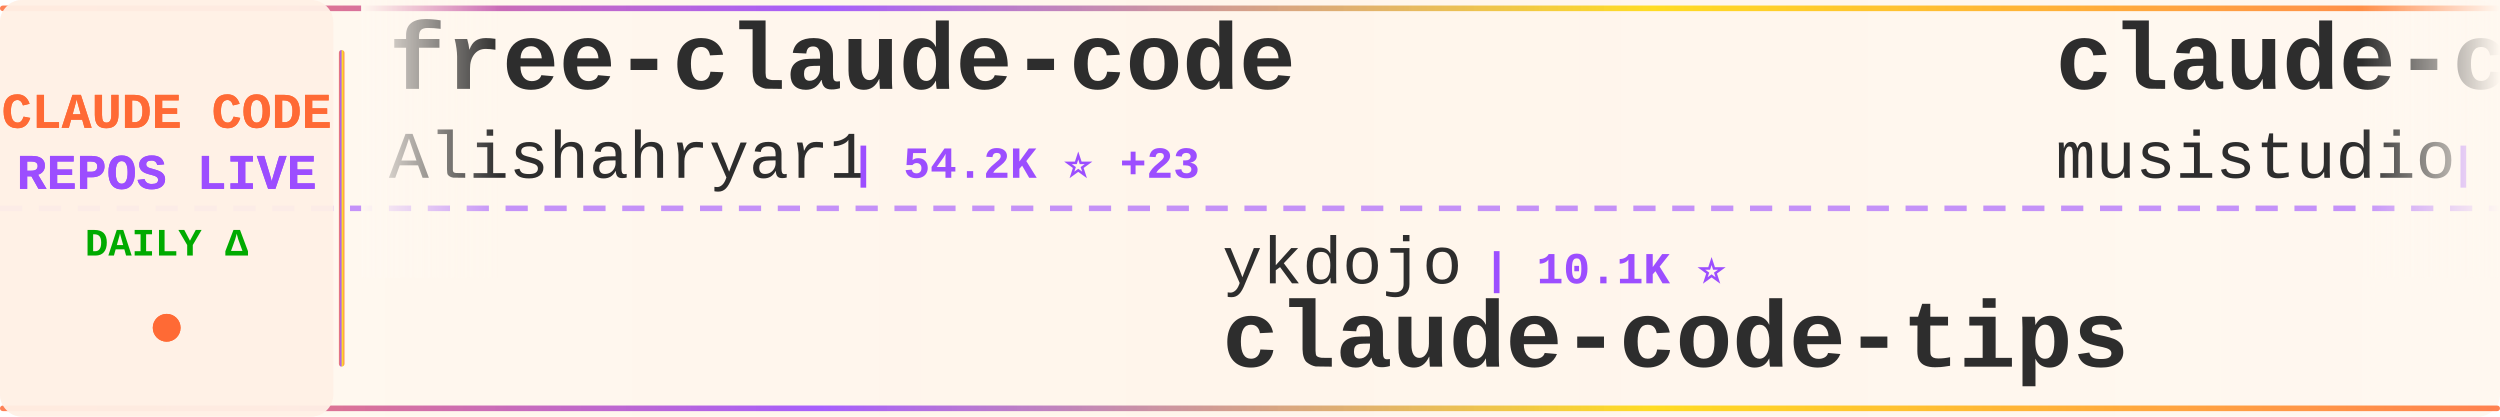
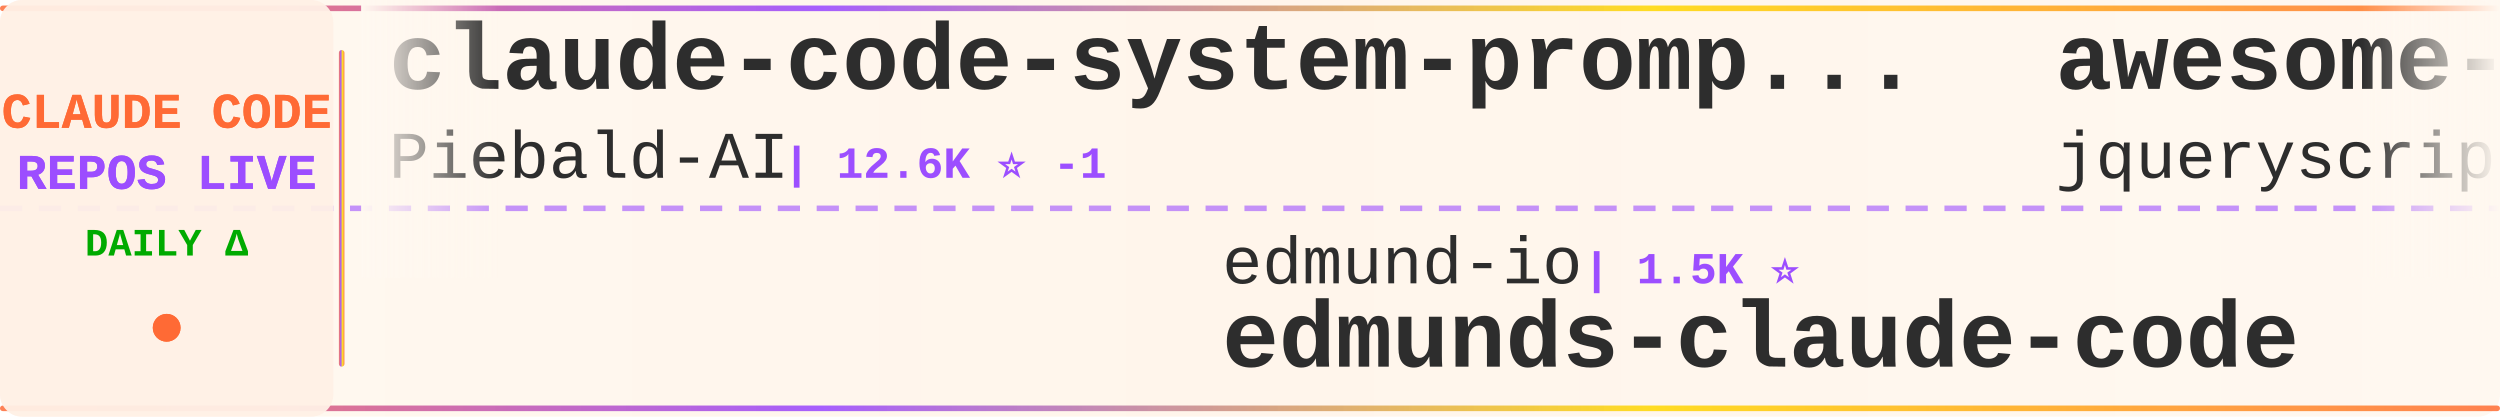
<svg xmlns="http://www.w3.org/2000/svg" width="900" height="150">
  <defs>
    <linearGradient id="tickerBg" x1="0%" y1="0%" x2="100%" y2="0%">
      <stop offset="0%" style="stop-color:#fff8f0;stop-opacity:0.98" />
      <stop offset="50%" style="stop-color:#fff5eb;stop-opacity:1" />
      <stop offset="100%" style="stop-color:#fff8f0;stop-opacity:0.98" />
    </linearGradient>
    <linearGradient id="borderGrad" x1="0%" y1="0%" x2="100%" y2="0%">
      <stop offset="0%" style="stop-color:#FF6B35;stop-opacity:0.85">
        <animate attributeName="stop-opacity" values="0.85;1;0.85" dur="2s" repeatCount="indefinite" />
      </stop>
      <stop offset="33%" style="stop-color:#9C4EFF;stop-opacity:0.9">
        <animate attributeName="stop-opacity" values="0.9;1;0.9" dur="2.2s" repeatCount="indefinite" />
      </stop>
      <stop offset="66%" style="stop-color:#FFD700;stop-opacity:0.85">
        <animate attributeName="stop-opacity" values="0.85;1;0.85" dur="1.8s" repeatCount="indefinite" />
      </stop>
      <stop offset="100%" style="stop-color:#FF6B35;stop-opacity:0.85">
        <animate attributeName="stop-opacity" values="0.85;1;0.85" dur="2s" repeatCount="indefinite" />
      </stop>
    </linearGradient>
    <filter id="textGlow">
      <feGaussianBlur stdDeviation="0.15" result="coloredBlur" />
      <feMerge>
        <feMergeNode in="coloredBlur" />
        <feMergeNode in="SourceGraphic" />
      </feMerge>
    </filter>
    <filter id="metricGlow">
      <feGaussianBlur stdDeviation="0.2" result="coloredBlur" />
      <feMerge>
        <feMergeNode in="coloredBlur" />
        <feMergeNode in="SourceGraphic" />
      </feMerge>
    </filter>
    <linearGradient id="leftFade" x1="0%" y1="0%" x2="100%" y2="0%">
      <stop offset="0%" style="stop-color:#fff8f0;stop-opacity:1" />
      <stop offset="100%" style="stop-color:#fff8f0;stop-opacity:0" />
    </linearGradient>
    <linearGradient id="rightFade" x1="0%" y1="0%" x2="100%" y2="0%">
      <stop offset="0%" style="stop-color:#fff8f0;stop-opacity:0" />
      <stop offset="100%" style="stop-color:#fff8f0;stop-opacity:1" />
    </linearGradient>
  </defs>
  <rect width="900" height="150" fill="url(#tickerBg)" rx="8" />
  <rect x="0" y="2" width="900" height="2" fill="url(#borderGrad)" rx="1" />
  <rect x="0" y="146" width="900" height="2" fill="url(#borderGrad)" rx="1" />
  <line x1="0" y1="75" x2="900" y2="75" stroke="#9C4EFF" stroke-width="2" stroke-dasharray="8 6" opacity="0.6" />
  <rect x="0" y="0" width="120" height="150" fill="#fff0e6" opacity="0.95" rx="8" />
  <text x="60" y="46" font-family="'Courier New', monospace" font-size="18" font-weight="bold" fill="#FF6B35" text-anchor="middle" filter="url(#textGlow)">
    CLAUDE CODE
  </text>
  <text x="60" y="68" font-family="'Courier New', monospace" font-size="18" font-weight="bold" fill="#9C4EFF" text-anchor="middle" filter="url(#textGlow)">
    REPOS LIVE
  </text>
  <text x="60" y="92" font-family="'Courier New', monospace" font-size="14" font-weight="bold" fill="#00aa00" text-anchor="middle">
    DAILY Δ
  </text>
  <circle cx="60" cy="118" r="5" fill="#FF6B35" filter="url(#metricGlow)">
    <animate attributeName="r" values="4;6;4" dur="1.5s" repeatCount="indefinite" />
    <animate attributeName="opacity" values="0.6;1;0.6" dur="1.5s" repeatCount="indefinite" />
  </circle>
  <rect x="122" y="18" width="2" height="114" fill="url(#borderGrad)" rx="1" />
  <clipPath id="tickerClip">
    <rect x="130" y="0" width="770" height="150" />
  </clipPath>
  <g clip-path="url(#tickerClip)">
    <g id="tickerItems">
      <animateTransform attributeName="transform" attributeType="XML" type="translate" from="0 0" to="-3000 0" dur="54s" repeatCount="indefinite" />
      <g transform="translate(0, 0)">
-         <text x="140" y="32" font-family="'Courier New', monospace" font-size="34" font-weight="bold" fill="#2d2d2d">free-claude-code</text>
-         <text x="140" y="64" font-family="'Courier New', monospace" font-size="24" font-weight="normal" fill="#2d2d2d" opacity="1.0">Alishahryar1</text>
-         <text x="306" y="64" font-family="'Courier New', monospace" font-size="16" font-weight="bold" fill="#9C4EFF"> | 54.2K ⭐ +23</text>
+         <text x="140" y="32" font-family="'Courier New', monospace" font-size="34" font-weight="bold" fill="#2d2d2d">claude-code-system-promp...</text>
+         <text x="140" y="64" font-family="'Courier New', monospace" font-size="24" font-weight="normal" fill="#2d2d2d" opacity="1.0">Piebald-AI</text>
+         <text x="282" y="64" font-family="'Courier New', monospace" font-size="16" font-weight="bold" fill="#9C4EFF"> | 12.6K ⭐ -1</text>
      </g>
      <g transform="translate(300, 0)">
-         <text x="140" y="102" font-family="'Courier New', monospace" font-size="24" font-weight="normal" fill="#2d2d2d" opacity="1.0">ykdojo</text>
-         <text x="234" y="102" font-family="'Courier New', monospace" font-size="16" font-weight="bold" fill="#9C4EFF"> | 10.1K ⭐</text>
-         <text x="140" y="132" font-family="'Courier New', monospace" font-size="34" font-weight="bold" fill="#2d2d2d">claude-code-tips</text>
+         <text x="140" y="102" font-family="'Courier New', monospace" font-size="24" font-weight="normal" fill="#2d2d2d" opacity="1.0">edmund-io</text>
+         <text x="270" y="102" font-family="'Courier New', monospace" font-size="16" font-weight="bold" fill="#9C4EFF"> | 1.5K ⭐</text>
+         <text x="140" y="132" font-family="'Courier New', monospace" font-size="34" font-weight="bold" fill="#2d2d2d">edmunds-claude-code</text>
      </g>
      <g transform="translate(600, 0)">
-         <text x="140" y="32" font-family="'Courier New', monospace" font-size="34" font-weight="bold" fill="#2d2d2d">claude-code-router</text>
-         <text x="140" y="64" font-family="'Courier New', monospace" font-size="24" font-weight="normal" fill="#2d2d2d" opacity="1.0">musistudio</text>
-         <text x="282" y="64" font-family="'Courier New', monospace" font-size="16" font-weight="bold" fill="#9C4EFF"> | 37.2K ⭐ +3</text>
+         <text x="140" y="32" font-family="'Courier New', monospace" font-size="34" font-weight="bold" fill="#2d2d2d">awesome-claude-code</text>
+         <text x="140" y="64" font-family="'Courier New', monospace" font-size="24" font-weight="normal" fill="#2d2d2d" opacity="1.0">jqueryscript</text>
+         <text x="306" y="64" font-family="'Courier New', monospace" font-size="16" font-weight="bold" fill="#9C4EFF"> | 510 ⭐</text>
      </g>
      <g transform="translate(900, 0)">
        <text x="140" y="102" font-family="'Courier New', monospace" font-size="24" font-weight="normal" fill="#2d2d2d" opacity="1.0">FlorianBruniaux</text>
-         <text x="342" y="102" font-family="'Courier New', monospace" font-size="16" font-weight="bold" fill="#9C4EFF"> | 5.9K ⭐ -1</text>
+         <text x="342" y="102" font-family="'Courier New', monospace" font-size="16" font-weight="bold" fill="#9C4EFF"> | 5.9K ⭐ +1</text>
        <text x="140" y="132" font-family="'Courier New', monospace" font-size="34" font-weight="bold" fill="#2d2d2d">claude-code-ultimate-gui...</text>
      </g>
      <g transform="translate(1200, 0)">
-         <text x="140" y="32" font-family="'Courier New', monospace" font-size="34" font-weight="bold" fill="#2d2d2d">oh-my-claudecode</text>
-         <text x="140" y="64" font-family="'Courier New', monospace" font-size="24" font-weight="normal" fill="#2d2d2d" opacity="1.0">Yeachan-Heo</text>
-         <text x="294" y="64" font-family="'Courier New', monospace" font-size="16" font-weight="bold" fill="#9C4EFF"> | 39.1K ⭐</text>
+         <text x="140" y="32" font-family="'Courier New', monospace" font-size="34" font-weight="bold" fill="#2d2d2d">Claude-Code</text>
+         <text x="140" y="64" font-family="'Courier New', monospace" font-size="24" font-weight="normal" fill="#2d2d2d" opacity="1.0">KPR111</text>
+         <text x="234" y="64" font-family="'Courier New', monospace" font-size="16" font-weight="bold" fill="#9C4EFF"> | 18 ⭐</text>
      </g>
      <g transform="translate(1500, 0)">
-         <text x="140" y="102" font-family="'Courier New', monospace" font-size="24" font-weight="normal" fill="#2d2d2d" opacity="1.0">andrew-kramer-inno</text>
-         <text x="378" y="102" font-family="'Courier New', monospace" font-size="16" font-weight="bold" fill="#9C4EFF"> | 596 ⭐</text>
-         <text x="140" y="132" font-family="'Courier New', monospace" font-size="34" font-weight="bold" fill="#2d2d2d">claude-code-source-build</text>
+         <text x="140" y="102" font-family="'Courier New', monospace" font-size="24" font-weight="normal" fill="#2d2d2d" opacity="1.0">OrcaWhisper</text>
+         <text x="294" y="102" font-family="'Courier New', monospace" font-size="16" font-weight="bold" fill="#9C4EFF"> | 94 ⭐</text>
+         <text x="140" y="132" font-family="'Courier New', monospace" font-size="34" font-weight="bold" fill="#2d2d2d">Claude-Code</text>
      </g>
      <g transform="translate(1800, 0)">
-         <text x="140" y="32" font-family="'Courier New', monospace" font-size="34" font-weight="bold" fill="#2d2d2d">my-claude-code-setup</text>
-         <text x="140" y="64" font-family="'Courier New', monospace" font-size="24" font-weight="normal" fill="#2d2d2d" opacity="1.0">centminmod</text>
-         <text x="282" y="64" font-family="'Courier New', monospace" font-size="16" font-weight="bold" fill="#9C4EFF"> | 2.6K ⭐</text>
+         <text x="140" y="32" font-family="'Courier New', monospace" font-size="34" font-weight="bold" fill="#2d2d2d">arcads-claude-code</text>
+         <text x="140" y="64" font-family="'Courier New', monospace" font-size="24" font-weight="normal" fill="#2d2d2d" opacity="1.0">krusemediallc</text>
+         <text x="318" y="64" font-family="'Courier New', monospace" font-size="16" font-weight="bold" fill="#9C4EFF"> | 1.5K ⭐</text>
      </g>
      <g transform="translate(2100, 0)">
-         <text x="140" y="102" font-family="'Courier New', monospace" font-size="24" font-weight="normal" fill="#2d2d2d" opacity="1.0">OneRedOak</text>
-         <text x="270" y="102" font-family="'Courier New', monospace" font-size="16" font-weight="bold" fill="#9C4EFF"> | 3.9K ⭐</text>
-         <text x="140" y="132" font-family="'Courier New', monospace" font-size="34" font-weight="bold" fill="#2d2d2d">claude-code-workflows</text>
+         <text x="140" y="102" font-family="'Courier New', monospace" font-size="24" font-weight="normal" fill="#2d2d2d" opacity="1.0">fazxes</text>
+         <text x="234" y="102" font-family="'Courier New', monospace" font-size="16" font-weight="bold" fill="#9C4EFF"> | 237 ⭐</text>
+         <text x="140" y="132" font-family="'Courier New', monospace" font-size="34" font-weight="bold" fill="#2d2d2d">Claude-code</text>
      </g>
      <g transform="translate(2400, 0)">
-         <text x="140" y="32" font-family="'Courier New', monospace" font-size="34" font-weight="bold" fill="#2d2d2d">claude-code-reverse</text>
-         <text x="140" y="64" font-family="'Courier New', monospace" font-size="24" font-weight="normal" fill="#2d2d2d" opacity="1.0">Yuyz0112</text>
-         <text x="258" y="64" font-family="'Courier New', monospace" font-size="16" font-weight="bold" fill="#9C4EFF"> | 2.4K ⭐</text>
+         <text x="140" y="32" font-family="'Courier New', monospace" font-size="34" font-weight="bold" fill="#2d2d2d">Dive-into-Claude-Code</text>
+         <text x="140" y="64" font-family="'Courier New', monospace" font-size="24" font-weight="normal" fill="#2d2d2d" opacity="1.0">VILA-Lab</text>
+         <text x="258" y="64" font-family="'Courier New', monospace" font-size="16" font-weight="bold" fill="#9C4EFF"> | 2.1K ⭐</text>
      </g>
      <g transform="translate(2700, 0)">
-         <text x="140" y="102" font-family="'Courier New', monospace" font-size="24" font-weight="normal" fill="#2d2d2d" opacity="1.0">VoltAgent</text>
-         <text x="270" y="102" font-family="'Courier New', monospace" font-size="16" font-weight="bold" fill="#9C4EFF"> | 25.0K ⭐ +5</text>
-         <text x="140" y="132" font-family="'Courier New', monospace" font-size="34" font-weight="bold" fill="#2d2d2d">awesome-claude-code-suba...</text>
+         <text x="140" y="102" font-family="'Courier New', monospace" font-size="24" font-weight="normal" fill="#2d2d2d" opacity="1.0">lintsinghua</text>
+         <text x="294" y="102" font-family="'Courier New', monospace" font-size="16" font-weight="bold" fill="#9C4EFF"> | 4.2K ⭐</text>
+         <text x="140" y="132" font-family="'Courier New', monospace" font-size="34" font-weight="bold" fill="#2d2d2d">claude-code-book</text>
      </g>
      <g transform="translate(3000, 0)">
-         <text x="140" y="32" font-family="'Courier New', monospace" font-size="34" font-weight="bold" fill="#2d2d2d">free-claude-code</text>
-         <text x="140" y="64" font-family="'Courier New', monospace" font-size="24" font-weight="normal" fill="#2d2d2d" opacity="1.0">Alishahryar1</text>
-         <text x="306" y="64" font-family="'Courier New', monospace" font-size="16" font-weight="bold" fill="#9C4EFF"> | 54.2K ⭐ +23</text>
+         <text x="140" y="32" font-family="'Courier New', monospace" font-size="34" font-weight="bold" fill="#2d2d2d">claude-code-system-promp...</text>
+         <text x="140" y="64" font-family="'Courier New', monospace" font-size="24" font-weight="normal" fill="#2d2d2d" opacity="1.0">Piebald-AI</text>
+         <text x="282" y="64" font-family="'Courier New', monospace" font-size="16" font-weight="bold" fill="#9C4EFF"> | 12.6K ⭐ -1</text>
      </g>
      <g transform="translate(3300, 0)">
-         <text x="140" y="102" font-family="'Courier New', monospace" font-size="24" font-weight="normal" fill="#2d2d2d" opacity="1.0">ykdojo</text>
-         <text x="234" y="102" font-family="'Courier New', monospace" font-size="16" font-weight="bold" fill="#9C4EFF"> | 10.1K ⭐</text>
-         <text x="140" y="132" font-family="'Courier New', monospace" font-size="34" font-weight="bold" fill="#2d2d2d">claude-code-tips</text>
+         <text x="140" y="102" font-family="'Courier New', monospace" font-size="24" font-weight="normal" fill="#2d2d2d" opacity="1.0">edmund-io</text>
+         <text x="270" y="102" font-family="'Courier New', monospace" font-size="16" font-weight="bold" fill="#9C4EFF"> | 1.5K ⭐</text>
+         <text x="140" y="132" font-family="'Courier New', monospace" font-size="34" font-weight="bold" fill="#2d2d2d">edmunds-claude-code</text>
      </g>
      <g transform="translate(3600, 0)">
-         <text x="140" y="32" font-family="'Courier New', monospace" font-size="34" font-weight="bold" fill="#2d2d2d">claude-code-router</text>
-         <text x="140" y="64" font-family="'Courier New', monospace" font-size="24" font-weight="normal" fill="#2d2d2d" opacity="1.0">musistudio</text>
-         <text x="282" y="64" font-family="'Courier New', monospace" font-size="16" font-weight="bold" fill="#9C4EFF"> | 37.2K ⭐ +3</text>
+         <text x="140" y="32" font-family="'Courier New', monospace" font-size="34" font-weight="bold" fill="#2d2d2d">awesome-claude-code</text>
+         <text x="140" y="64" font-family="'Courier New', monospace" font-size="24" font-weight="normal" fill="#2d2d2d" opacity="1.0">jqueryscript</text>
+         <text x="306" y="64" font-family="'Courier New', monospace" font-size="16" font-weight="bold" fill="#9C4EFF"> | 510 ⭐</text>
      </g>
      <g transform="translate(3900, 0)">
        <text x="140" y="102" font-family="'Courier New', monospace" font-size="24" font-weight="normal" fill="#2d2d2d" opacity="1.0">FlorianBruniaux</text>
-         <text x="342" y="102" font-family="'Courier New', monospace" font-size="16" font-weight="bold" fill="#9C4EFF"> | 5.9K ⭐ -1</text>
+         <text x="342" y="102" font-family="'Courier New', monospace" font-size="16" font-weight="bold" fill="#9C4EFF"> | 5.9K ⭐ +1</text>
        <text x="140" y="132" font-family="'Courier New', monospace" font-size="34" font-weight="bold" fill="#2d2d2d">claude-code-ultimate-gui...</text>
      </g>
    </g>
  </g>
  <rect x="130" y="0" width="50" height="100" fill="url(#leftFade)" />
  <rect x="850" y="0" width="50" height="100" fill="url(#rightFade)" />
</svg>
